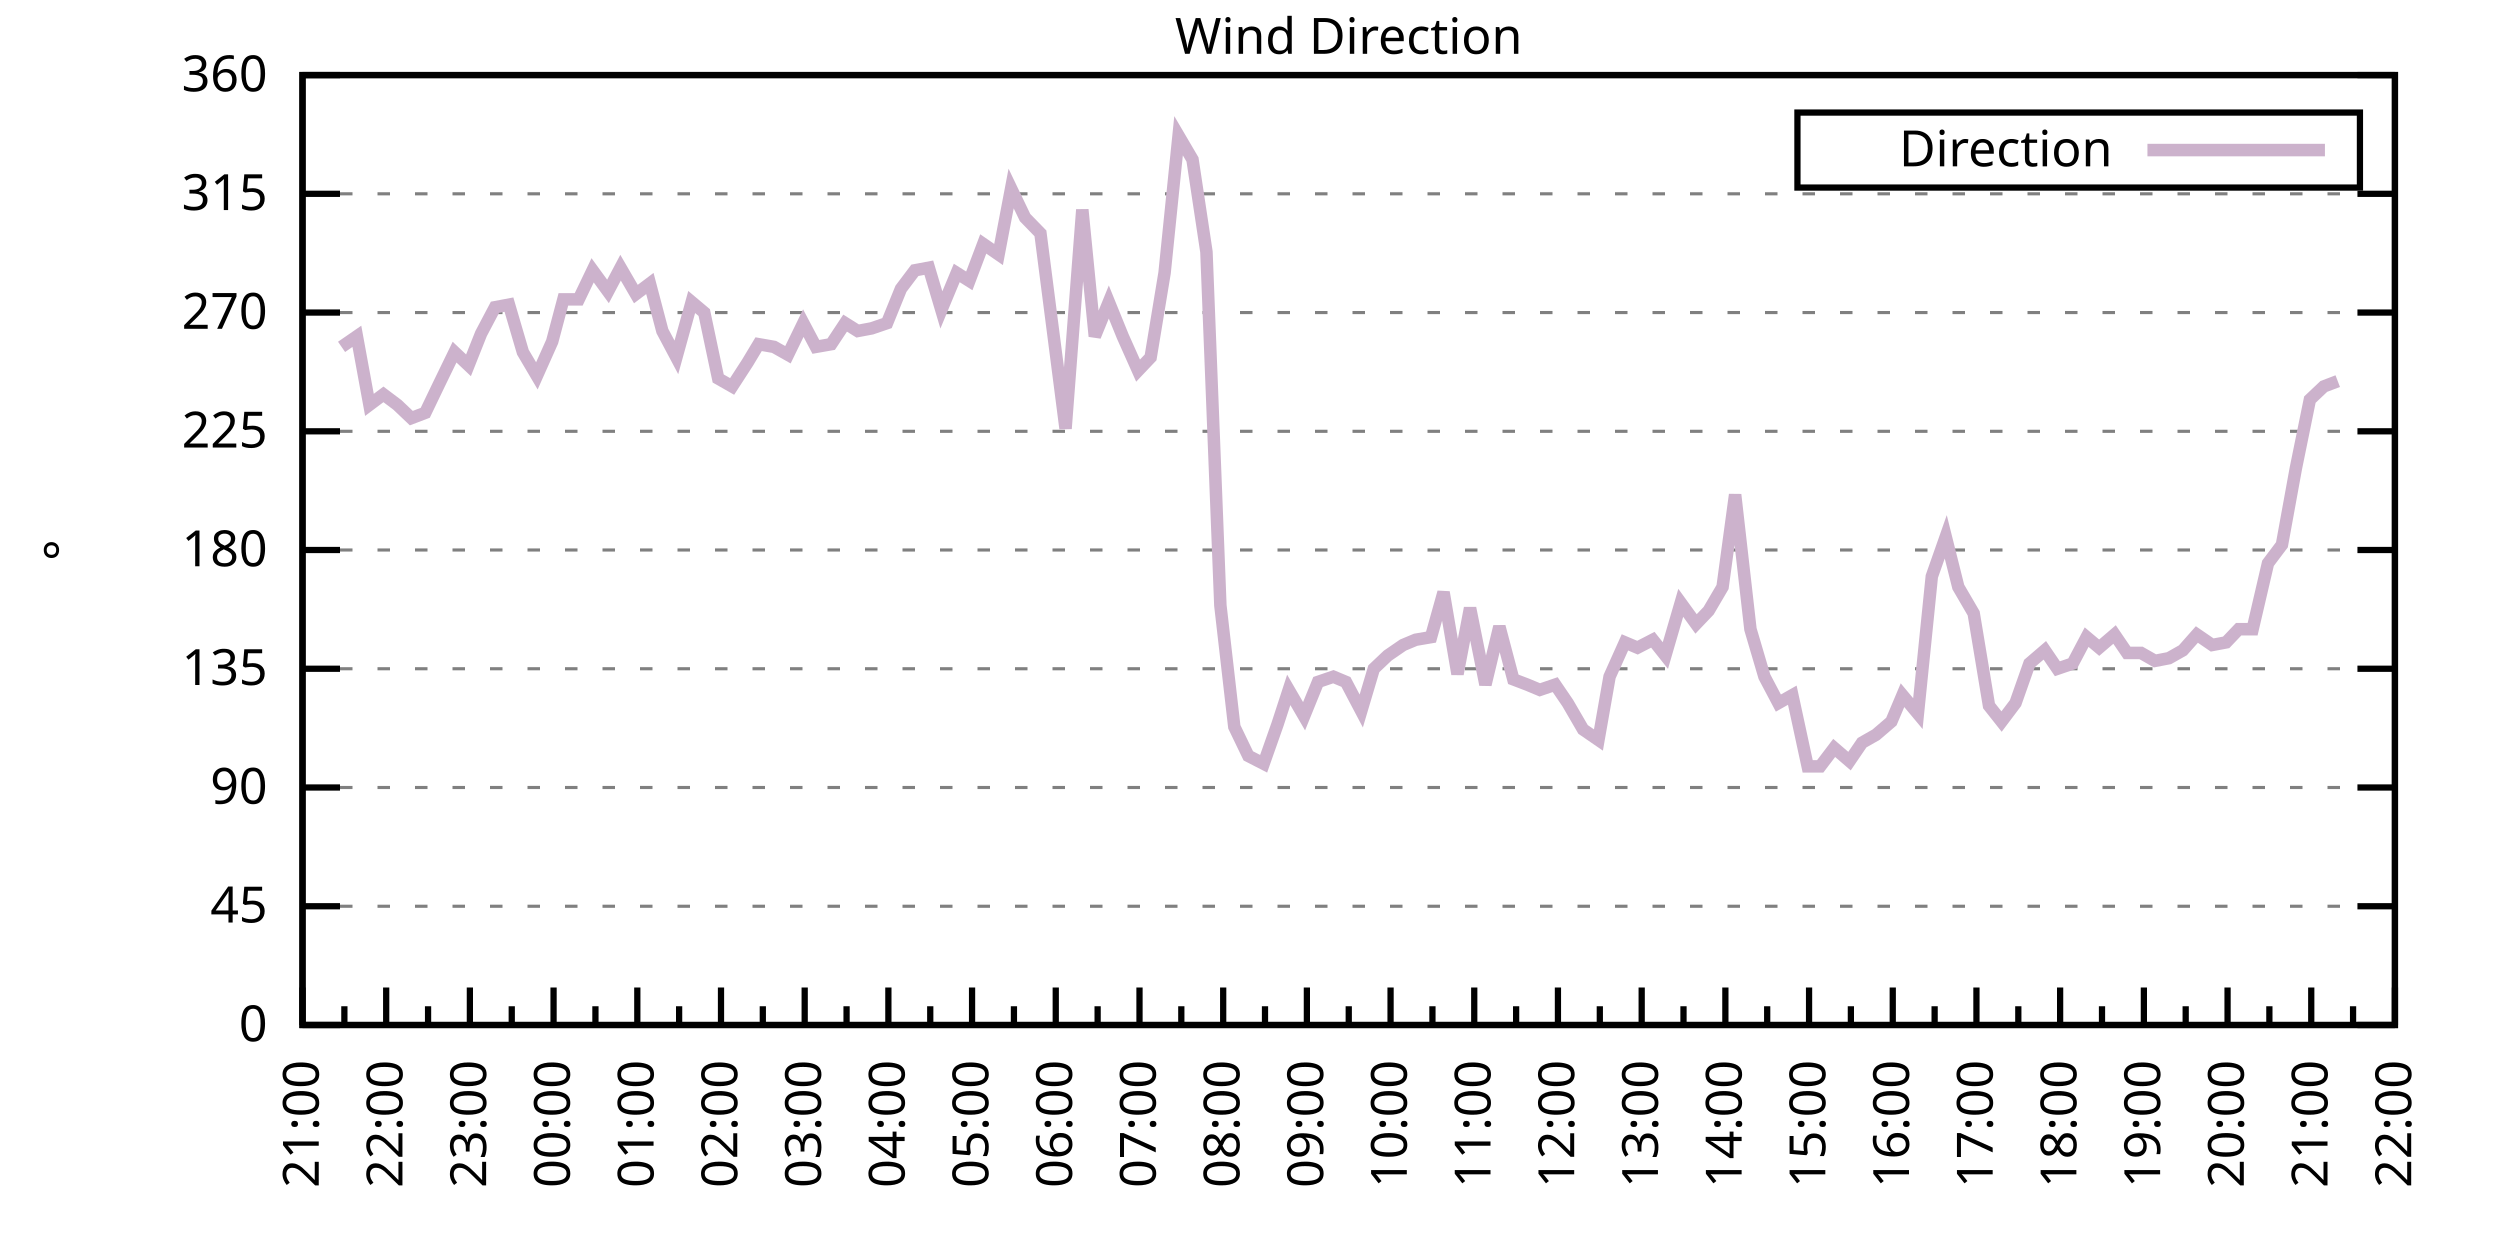
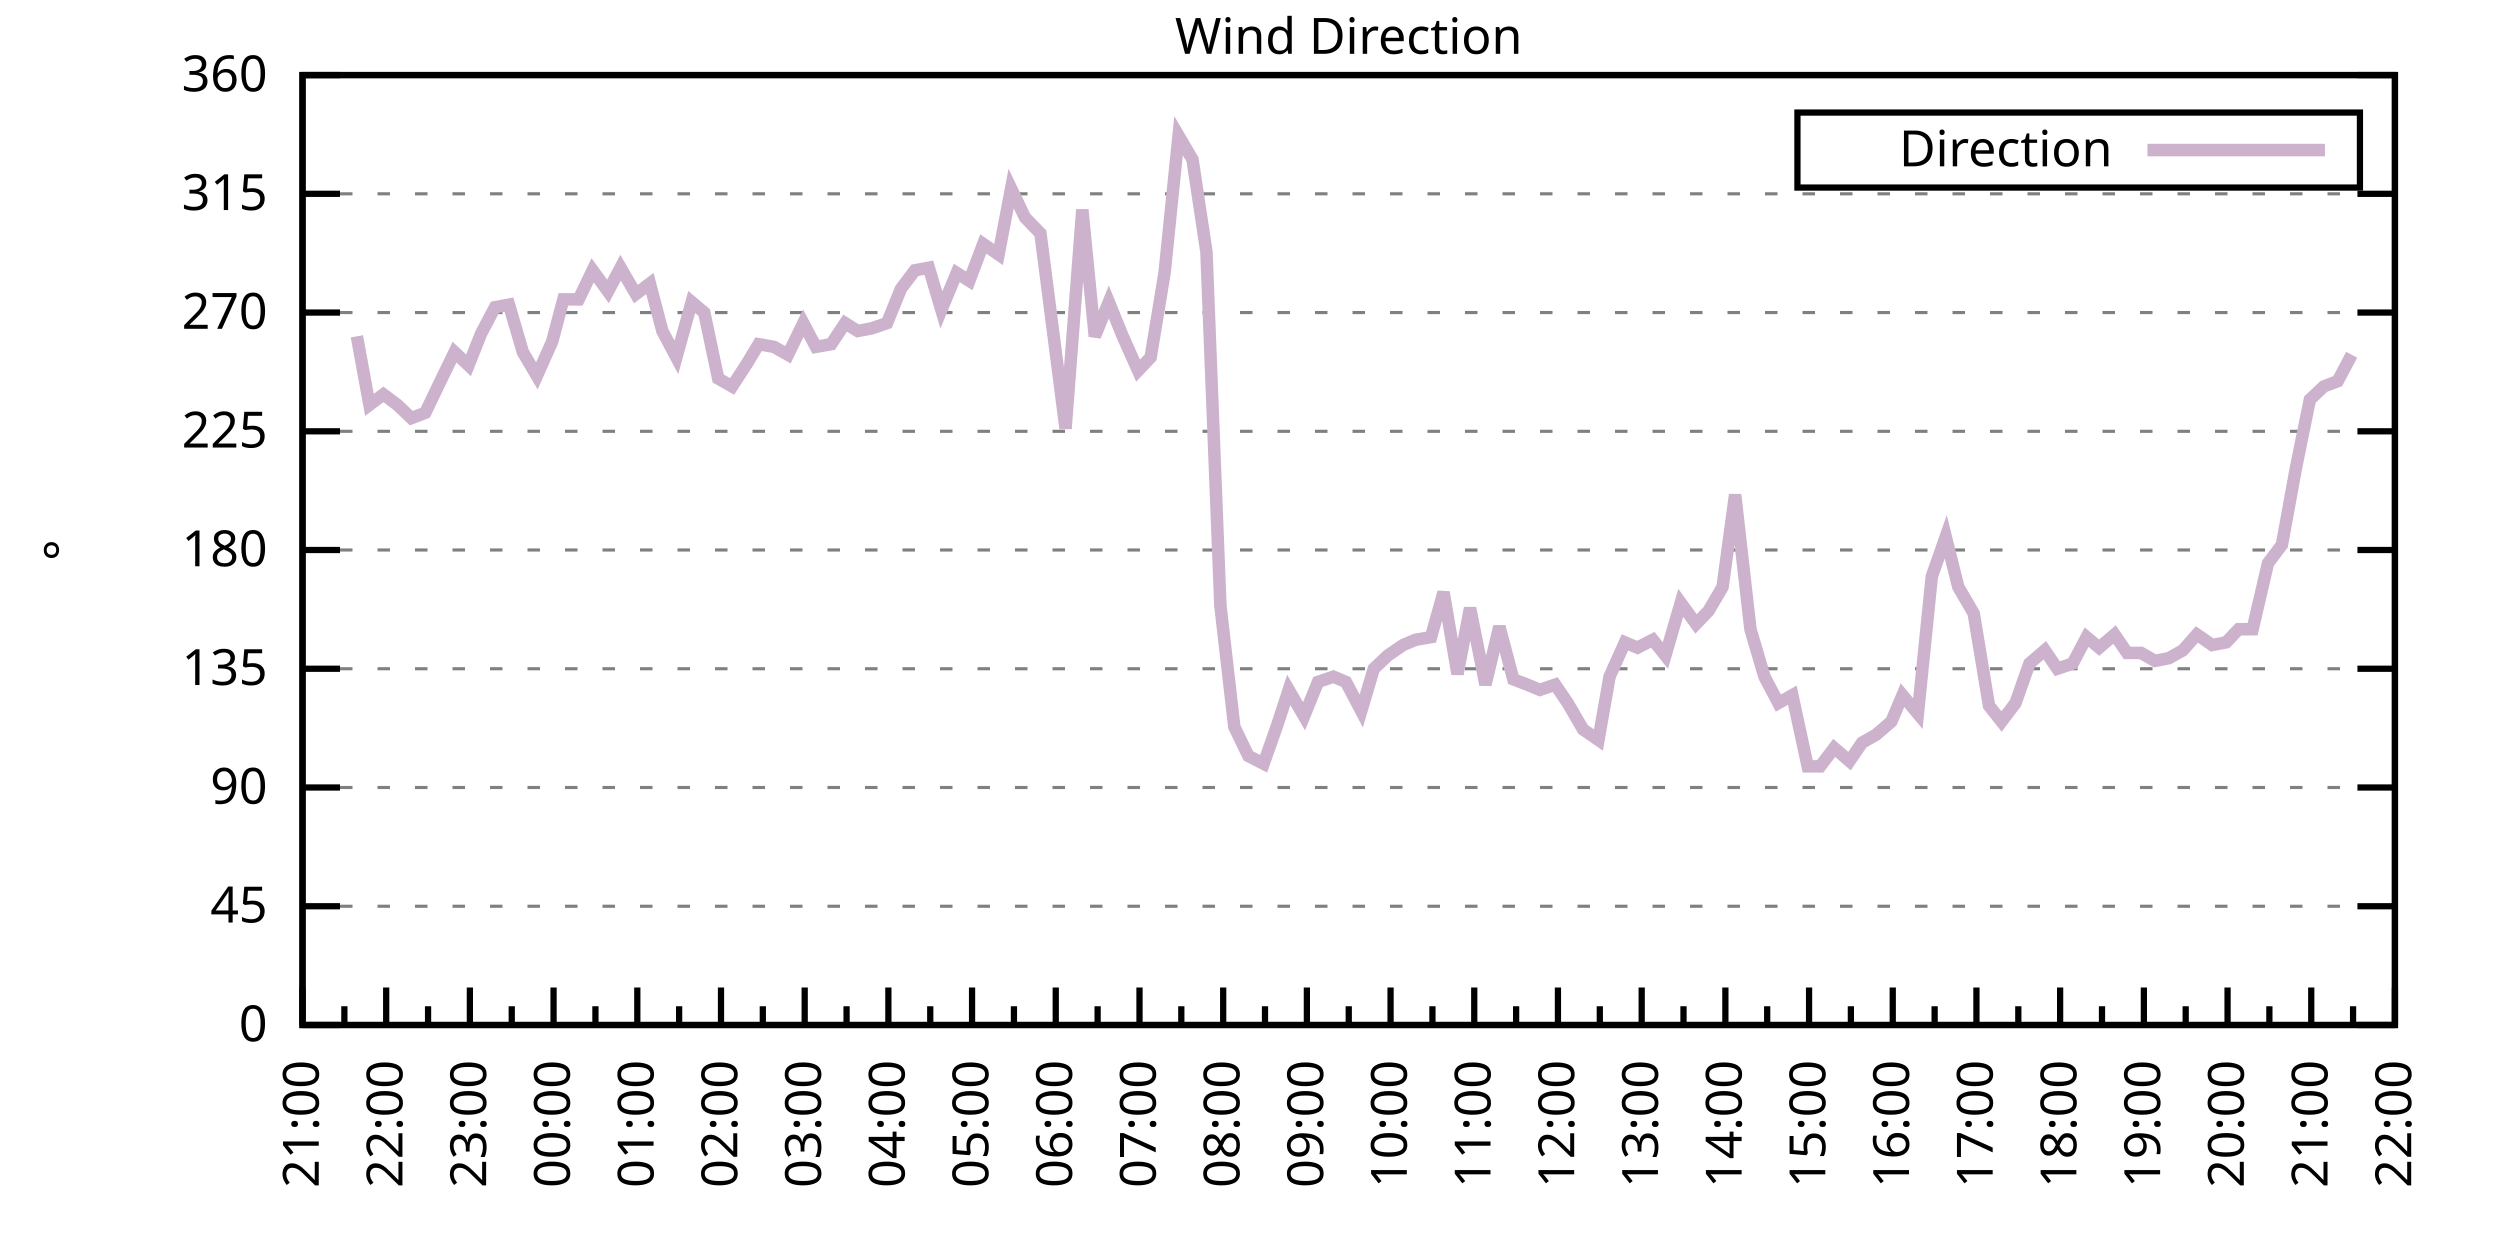
<svg xmlns="http://www.w3.org/2000/svg" xmlns:xlink="http://www.w3.org/1999/xlink" width="400" height="200" viewBox="0 0 400 200">
  <g id="gnuplot_canvas">
    <rect x="0" y="0" width="400" height="200" fill="none" />
    <defs>
      <circle id="gpDot" r="0.5" stroke-width="0.5" stroke="currentColor" />
      <path id="gpPt0" stroke-width="0.333" stroke="currentColor" d="M-1,0 h2 M0,-1 v2" />
      <path id="gpPt1" stroke-width="0.333" stroke="currentColor" d="M-1,-1 L1,1 M1,-1 L-1,1" />
      <path id="gpPt2" stroke-width="0.333" stroke="currentColor" d="M-1,0 L1,0 M0,-1 L0,1 M-1,-1 L1,1 M-1,1 L1,-1" />
      <rect id="gpPt3" stroke-width="0.333" stroke="currentColor" x="-1" y="-1" width="2" height="2" />
      <rect id="gpPt4" stroke-width="0.333" stroke="currentColor" fill="currentColor" x="-1" y="-1" width="2" height="2" />
      <circle id="gpPt5" stroke-width="0.333" stroke="currentColor" cx="0" cy="0" r="1" />
      <use xlink:href="#gpPt5" id="gpPt6" fill="currentColor" stroke="none" />
      <path id="gpPt7" stroke-width="0.333" stroke="currentColor" d="M0,-1.33 L-1.33,0.67 L1.33,0.67 z" />
      <use xlink:href="#gpPt7" id="gpPt8" fill="currentColor" stroke="none" />
      <use xlink:href="#gpPt7" id="gpPt9" stroke="currentColor" transform="rotate(180)" />
      <use xlink:href="#gpPt9" id="gpPt10" fill="currentColor" stroke="none" />
      <use xlink:href="#gpPt3" id="gpPt11" stroke="currentColor" transform="rotate(45)" />
      <use xlink:href="#gpPt11" id="gpPt12" fill="currentColor" stroke="none" />
      <path id="gpPt13" stroke-width="0.333" stroke="currentColor" d="M0,1.330 L1.265,0.411 L0.782,-1.067 L-0.782,-1.076 L-1.265,0.411 z" />
      <use xlink:href="#gpPt13" id="gpPt14" fill="currentColor" stroke="none" />
      <filter id="textbox" filterUnits="objectBoundingBox" x="0" y="0" height="1" width="1">
        <feFlood flood-color="white" flood-opacity="1" result="bgnd" />
        <feComposite in="SourceGraphic" in2="bgnd" operator="atop" />
      </filter>
      <filter id="greybox" filterUnits="objectBoundingBox" x="0" y="0" height="1" width="1">
        <feFlood flood-color="lightgrey" flood-opacity="1" result="grey" />
        <feComposite in="SourceGraphic" in2="grey" operator="atop" />
      </filter>
    </defs>
    <g fill="none" color="white" stroke="currentColor" stroke-width="1.00" stroke-linecap="butt" stroke-linejoin="miter">
</g>
    <g fill="none" color="black" stroke="currentColor" stroke-width="1.00" stroke-linecap="butt" stroke-linejoin="miter">
      <g stroke="none" shape-rendering="crispEdges">
        <polygon fill="rgb(255, 255, 255)" points="48.40,164.00 383.18,164.00 383.18,12.02 48.40,12.02 " />
      </g>
    </g>
    <g fill="none" color="black" stroke="currentColor" stroke-width="1.00" stroke-linecap="butt" stroke-linejoin="miter">
</g>
    <g fill="none" color="black" stroke="black" stroke-width="0.50" stroke-linecap="butt" stroke-linejoin="miter">
</g>
    <g fill="none" color="gray" stroke="currentColor" stroke-width="0.50" stroke-linecap="butt" stroke-linejoin="miter">
      <path stroke="gray" stroke-dasharray="2,4" class="gridline" d="M48.40,164.00 L383.19,164.00  " />
    </g>
    <g fill="none" color="gray" stroke="gray" stroke-width="1.00" stroke-linecap="butt" stroke-linejoin="miter">
</g>
    <g fill="none" color="black" stroke="currentColor" stroke-width="1.00" stroke-linecap="butt" stroke-linejoin="miter">
      <path stroke="black" d="M48.40,164.00 L54.40,164.00 M383.19,164.00 L377.19,164.00  " />
      <g transform="translate(42.80,166.60)" stroke="none" fill="black" font-family="Sans" font-size="8.00" text-anchor="end">
        <text>
          <tspan font-family="Sans"> 0</tspan>
        </text>
      </g>
    </g>
    <g fill="none" color="black" stroke="currentColor" stroke-width="1.00" stroke-linecap="butt" stroke-linejoin="miter">
</g>
    <g fill="none" color="black" stroke="black" stroke-width="0.50" stroke-linecap="butt" stroke-linejoin="miter">
</g>
    <g fill="none" color="gray" stroke="currentColor" stroke-width="0.50" stroke-linecap="butt" stroke-linejoin="miter">
      <path stroke="gray" stroke-dasharray="2,4" class="gridline" d="M48.40,145.00 L383.19,145.00  " />
    </g>
    <g fill="none" color="gray" stroke="gray" stroke-width="1.00" stroke-linecap="butt" stroke-linejoin="miter">
</g>
    <g fill="none" color="black" stroke="currentColor" stroke-width="1.00" stroke-linecap="butt" stroke-linejoin="miter">
      <path stroke="black" d="M48.40,145.00 L54.40,145.00 M383.19,145.00 L377.19,145.00  " />
      <g transform="translate(42.80,147.60)" stroke="none" fill="black" font-family="Sans" font-size="8.00" text-anchor="end">
        <text>
          <tspan font-family="Sans"> 45</tspan>
        </text>
      </g>
    </g>
    <g fill="none" color="black" stroke="currentColor" stroke-width="1.00" stroke-linecap="butt" stroke-linejoin="miter">
</g>
    <g fill="none" color="black" stroke="black" stroke-width="0.50" stroke-linecap="butt" stroke-linejoin="miter">
</g>
    <g fill="none" color="gray" stroke="currentColor" stroke-width="0.50" stroke-linecap="butt" stroke-linejoin="miter">
      <path stroke="gray" stroke-dasharray="2,4" class="gridline" d="M48.40,126.00 L383.19,126.00  " />
    </g>
    <g fill="none" color="gray" stroke="gray" stroke-width="1.00" stroke-linecap="butt" stroke-linejoin="miter">
</g>
    <g fill="none" color="black" stroke="currentColor" stroke-width="1.00" stroke-linecap="butt" stroke-linejoin="miter">
      <path stroke="black" d="M48.40,126.00 L54.40,126.00 M383.19,126.00 L377.19,126.00  " />
      <g transform="translate(42.80,128.60)" stroke="none" fill="black" font-family="Sans" font-size="8.00" text-anchor="end">
        <text>
          <tspan font-family="Sans"> 90</tspan>
        </text>
      </g>
    </g>
    <g fill="none" color="black" stroke="currentColor" stroke-width="1.00" stroke-linecap="butt" stroke-linejoin="miter">
</g>
    <g fill="none" color="black" stroke="black" stroke-width="0.50" stroke-linecap="butt" stroke-linejoin="miter">
</g>
    <g fill="none" color="gray" stroke="currentColor" stroke-width="0.50" stroke-linecap="butt" stroke-linejoin="miter">
      <path stroke="gray" stroke-dasharray="2,4" class="gridline" d="M48.40,107.00 L383.19,107.00  " />
    </g>
    <g fill="none" color="gray" stroke="gray" stroke-width="1.00" stroke-linecap="butt" stroke-linejoin="miter">
</g>
    <g fill="none" color="black" stroke="currentColor" stroke-width="1.00" stroke-linecap="butt" stroke-linejoin="miter">
      <path stroke="black" d="M48.40,107.00 L54.40,107.00 M383.19,107.00 L377.19,107.00  " />
      <g transform="translate(42.80,109.60)" stroke="none" fill="black" font-family="Sans" font-size="8.00" text-anchor="end">
        <text>
          <tspan font-family="Sans"> 135</tspan>
        </text>
      </g>
    </g>
    <g fill="none" color="black" stroke="currentColor" stroke-width="1.00" stroke-linecap="butt" stroke-linejoin="miter">
</g>
    <g fill="none" color="black" stroke="black" stroke-width="0.50" stroke-linecap="butt" stroke-linejoin="miter">
</g>
    <g fill="none" color="gray" stroke="currentColor" stroke-width="0.50" stroke-linecap="butt" stroke-linejoin="miter">
      <path stroke="gray" stroke-dasharray="2,4" class="gridline" d="M48.40,88.00 L383.19,88.00  " />
    </g>
    <g fill="none" color="gray" stroke="gray" stroke-width="1.00" stroke-linecap="butt" stroke-linejoin="miter">
</g>
    <g fill="none" color="black" stroke="currentColor" stroke-width="1.00" stroke-linecap="butt" stroke-linejoin="miter">
      <path stroke="black" d="M48.40,88.00 L54.40,88.00 M383.19,88.00 L377.19,88.00  " />
      <g transform="translate(42.80,90.60)" stroke="none" fill="black" font-family="Sans" font-size="8.00" text-anchor="end">
        <text>
          <tspan font-family="Sans"> 180</tspan>
        </text>
      </g>
    </g>
    <g fill="none" color="black" stroke="currentColor" stroke-width="1.00" stroke-linecap="butt" stroke-linejoin="miter">
</g>
    <g fill="none" color="black" stroke="black" stroke-width="0.50" stroke-linecap="butt" stroke-linejoin="miter">
</g>
    <g fill="none" color="gray" stroke="currentColor" stroke-width="0.50" stroke-linecap="butt" stroke-linejoin="miter">
      <path stroke="gray" stroke-dasharray="2,4" class="gridline" d="M48.40,69.01 L383.19,69.01  " />
    </g>
    <g fill="none" color="gray" stroke="gray" stroke-width="1.00" stroke-linecap="butt" stroke-linejoin="miter">
</g>
    <g fill="none" color="black" stroke="currentColor" stroke-width="1.00" stroke-linecap="butt" stroke-linejoin="miter">
      <path stroke="black" d="M48.40,69.01 L54.40,69.01 M383.19,69.01 L377.19,69.01  " />
      <g transform="translate(42.80,71.61)" stroke="none" fill="black" font-family="Sans" font-size="8.00" text-anchor="end">
        <text>
          <tspan font-family="Sans"> 225</tspan>
        </text>
      </g>
    </g>
    <g fill="none" color="black" stroke="currentColor" stroke-width="1.00" stroke-linecap="butt" stroke-linejoin="miter">
</g>
    <g fill="none" color="black" stroke="black" stroke-width="0.50" stroke-linecap="butt" stroke-linejoin="miter">
</g>
    <g fill="none" color="gray" stroke="currentColor" stroke-width="0.50" stroke-linecap="butt" stroke-linejoin="miter">
      <path stroke="gray" stroke-dasharray="2,4" class="gridline" d="M48.40,50.01 L383.19,50.01  " />
    </g>
    <g fill="none" color="gray" stroke="gray" stroke-width="1.00" stroke-linecap="butt" stroke-linejoin="miter">
</g>
    <g fill="none" color="black" stroke="currentColor" stroke-width="1.00" stroke-linecap="butt" stroke-linejoin="miter">
      <path stroke="black" d="M48.40,50.01 L54.40,50.01 M383.19,50.01 L377.19,50.01  " />
      <g transform="translate(42.80,52.61)" stroke="none" fill="black" font-family="Sans" font-size="8.00" text-anchor="end">
        <text>
          <tspan font-family="Sans"> 270</tspan>
        </text>
      </g>
    </g>
    <g fill="none" color="black" stroke="currentColor" stroke-width="1.00" stroke-linecap="butt" stroke-linejoin="miter">
</g>
    <g fill="none" color="black" stroke="black" stroke-width="0.50" stroke-linecap="butt" stroke-linejoin="miter">
</g>
    <g fill="none" color="gray" stroke="currentColor" stroke-width="0.50" stroke-linecap="butt" stroke-linejoin="miter">
      <path stroke="gray" stroke-dasharray="2,4" class="gridline" d="M48.40,31.01 L383.19,31.01  " />
    </g>
    <g fill="none" color="gray" stroke="gray" stroke-width="1.00" stroke-linecap="butt" stroke-linejoin="miter">
</g>
    <g fill="none" color="black" stroke="currentColor" stroke-width="1.00" stroke-linecap="butt" stroke-linejoin="miter">
      <path stroke="black" d="M48.40,31.01 L54.40,31.01 M383.19,31.01 L377.19,31.01  " />
      <g transform="translate(42.80,33.61)" stroke="none" fill="black" font-family="Sans" font-size="8.00" text-anchor="end">
        <text>
          <tspan font-family="Sans"> 315</tspan>
        </text>
      </g>
    </g>
    <g fill="none" color="black" stroke="currentColor" stroke-width="1.00" stroke-linecap="butt" stroke-linejoin="miter">
</g>
    <g fill="none" color="black" stroke="black" stroke-width="0.50" stroke-linecap="butt" stroke-linejoin="miter">
</g>
    <g fill="none" color="gray" stroke="currentColor" stroke-width="0.50" stroke-linecap="butt" stroke-linejoin="miter">
      <path stroke="gray" stroke-dasharray="2,4" class="gridline" d="M48.40,12.01 L383.19,12.01  " />
    </g>
    <g fill="none" color="gray" stroke="gray" stroke-width="1.00" stroke-linecap="butt" stroke-linejoin="miter">
</g>
    <g fill="none" color="black" stroke="currentColor" stroke-width="1.00" stroke-linecap="butt" stroke-linejoin="miter">
      <path stroke="black" d="M48.40,12.01 L54.40,12.01 M383.19,12.01 L377.19,12.01  " />
      <g transform="translate(42.80,14.61)" stroke="none" fill="black" font-family="Sans" font-size="8.00" text-anchor="end">
        <text>
          <tspan font-family="Sans"> 360</tspan>
        </text>
      </g>
    </g>
    <g fill="none" color="black" stroke="currentColor" stroke-width="1.00" stroke-linecap="butt" stroke-linejoin="miter">
      <path stroke="black" d="M48.40,164.00 L48.40,158.00  " />
      <g transform="translate(51.00,169.60) rotate(270)" stroke="none" fill="black" font-family="Sans" font-size="8.00" text-anchor="end">
        <text>
          <tspan font-family="Sans">21:00</tspan>
        </text>
      </g>
    </g>
    <g fill="none" color="black" stroke="currentColor" stroke-width="1.00" stroke-linecap="butt" stroke-linejoin="miter">
      <path stroke="black" d="M55.10,164.00 L55.10,161.00 M61.79,164.00 L61.79,158.00  " />
      <g transform="translate(64.39,169.60) rotate(270)" stroke="none" fill="black" font-family="Sans" font-size="8.00" text-anchor="end">
        <text>
          <tspan font-family="Sans">22:00</tspan>
        </text>
      </g>
    </g>
    <g fill="none" color="black" stroke="currentColor" stroke-width="1.00" stroke-linecap="butt" stroke-linejoin="miter">
      <path stroke="black" d="M68.49,164.00 L68.49,161.00 M75.18,164.00 L75.18,158.00  " />
      <g transform="translate(77.78,169.60) rotate(270)" stroke="none" fill="black" font-family="Sans" font-size="8.00" text-anchor="end">
        <text>
          <tspan font-family="Sans">23:00</tspan>
        </text>
      </g>
    </g>
    <g fill="none" color="black" stroke="currentColor" stroke-width="1.00" stroke-linecap="butt" stroke-linejoin="miter">
      <path stroke="black" d="M81.88,164.00 L81.88,161.00 M88.57,164.00 L88.57,158.00  " />
      <g transform="translate(91.17,169.60) rotate(270)" stroke="none" fill="black" font-family="Sans" font-size="8.00" text-anchor="end">
        <text>
          <tspan font-family="Sans">00:00</tspan>
        </text>
      </g>
    </g>
    <g fill="none" color="black" stroke="currentColor" stroke-width="1.00" stroke-linecap="butt" stroke-linejoin="miter">
      <path stroke="black" d="M95.27,164.00 L95.27,161.00 M101.97,164.00 L101.97,158.00  " />
      <g transform="translate(104.57,169.60) rotate(270)" stroke="none" fill="black" font-family="Sans" font-size="8.00" text-anchor="end">
        <text>
          <tspan font-family="Sans">01:00</tspan>
        </text>
      </g>
    </g>
    <g fill="none" color="black" stroke="currentColor" stroke-width="1.00" stroke-linecap="butt" stroke-linejoin="miter">
      <path stroke="black" d="M108.66,164.00 L108.66,161.00 M115.36,164.00 L115.36,158.00  " />
      <g transform="translate(117.96,169.60) rotate(270)" stroke="none" fill="black" font-family="Sans" font-size="8.00" text-anchor="end">
        <text>
          <tspan font-family="Sans">02:00</tspan>
        </text>
      </g>
    </g>
    <g fill="none" color="black" stroke="currentColor" stroke-width="1.00" stroke-linecap="butt" stroke-linejoin="miter">
      <path stroke="black" d="M122.05,164.00 L122.05,161.00 M128.75,164.00 L128.75,158.00  " />
      <g transform="translate(131.35,169.60) rotate(270)" stroke="none" fill="black" font-family="Sans" font-size="8.00" text-anchor="end">
        <text>
          <tspan font-family="Sans">03:00</tspan>
        </text>
      </g>
    </g>
    <g fill="none" color="black" stroke="currentColor" stroke-width="1.00" stroke-linecap="butt" stroke-linejoin="miter">
      <path stroke="black" d="M135.45,164.00 L135.45,161.00 M142.14,164.00 L142.14,158.00  " />
      <g transform="translate(144.74,169.60) rotate(270)" stroke="none" fill="black" font-family="Sans" font-size="8.00" text-anchor="end">
        <text>
          <tspan font-family="Sans">04:00</tspan>
        </text>
      </g>
    </g>
    <g fill="none" color="black" stroke="currentColor" stroke-width="1.00" stroke-linecap="butt" stroke-linejoin="miter">
      <path stroke="black" d="M148.84,164.00 L148.84,161.00 M155.53,164.00 L155.53,158.00  " />
      <g transform="translate(158.13,169.60) rotate(270)" stroke="none" fill="black" font-family="Sans" font-size="8.00" text-anchor="end">
        <text>
          <tspan font-family="Sans">05:00</tspan>
        </text>
      </g>
    </g>
    <g fill="none" color="black" stroke="currentColor" stroke-width="1.00" stroke-linecap="butt" stroke-linejoin="miter">
      <path stroke="black" d="M162.23,164.00 L162.23,161.00 M168.92,164.00 L168.92,158.00  " />
      <g transform="translate(171.52,169.60) rotate(270)" stroke="none" fill="black" font-family="Sans" font-size="8.00" text-anchor="end">
        <text>
          <tspan font-family="Sans">06:00</tspan>
        </text>
      </g>
    </g>
    <g fill="none" color="black" stroke="currentColor" stroke-width="1.00" stroke-linecap="butt" stroke-linejoin="miter">
      <path stroke="black" d="M175.62,164.00 L175.62,161.00 M182.32,164.00 L182.32,158.00  " />
      <g transform="translate(184.92,169.60) rotate(270)" stroke="none" fill="black" font-family="Sans" font-size="8.00" text-anchor="end">
        <text>
          <tspan font-family="Sans">07:00</tspan>
        </text>
      </g>
    </g>
    <g fill="none" color="black" stroke="currentColor" stroke-width="1.00" stroke-linecap="butt" stroke-linejoin="miter">
      <path stroke="black" d="M189.01,164.00 L189.01,161.00 M195.71,164.00 L195.71,158.00  " />
      <g transform="translate(198.31,169.60) rotate(270)" stroke="none" fill="black" font-family="Sans" font-size="8.00" text-anchor="end">
        <text>
          <tspan font-family="Sans">08:00</tspan>
        </text>
      </g>
    </g>
    <g fill="none" color="black" stroke="currentColor" stroke-width="1.00" stroke-linecap="butt" stroke-linejoin="miter">
      <path stroke="black" d="M202.40,164.00 L202.40,161.00 M209.10,164.00 L209.10,158.00  " />
      <g transform="translate(211.70,169.60) rotate(270)" stroke="none" fill="black" font-family="Sans" font-size="8.00" text-anchor="end">
        <text>
          <tspan font-family="Sans">09:00</tspan>
        </text>
      </g>
    </g>
    <g fill="none" color="black" stroke="currentColor" stroke-width="1.00" stroke-linecap="butt" stroke-linejoin="miter">
      <path stroke="black" d="M215.80,164.00 L215.80,161.00 M222.49,164.00 L222.49,158.00  " />
      <g transform="translate(225.09,169.60) rotate(270)" stroke="none" fill="black" font-family="Sans" font-size="8.00" text-anchor="end">
        <text>
          <tspan font-family="Sans">10:00</tspan>
        </text>
      </g>
    </g>
    <g fill="none" color="black" stroke="currentColor" stroke-width="1.00" stroke-linecap="butt" stroke-linejoin="miter">
      <path stroke="black" d="M229.19,164.00 L229.19,161.00 M235.88,164.00 L235.88,158.00  " />
      <g transform="translate(238.48,169.60) rotate(270)" stroke="none" fill="black" font-family="Sans" font-size="8.00" text-anchor="end">
        <text>
          <tspan font-family="Sans">11:00</tspan>
        </text>
      </g>
    </g>
    <g fill="none" color="black" stroke="currentColor" stroke-width="1.00" stroke-linecap="butt" stroke-linejoin="miter">
      <path stroke="black" d="M242.58,164.00 L242.58,161.00 M249.27,164.00 L249.27,158.00  " />
      <g transform="translate(251.87,169.60) rotate(270)" stroke="none" fill="black" font-family="Sans" font-size="8.00" text-anchor="end">
        <text>
          <tspan font-family="Sans">12:00</tspan>
        </text>
      </g>
    </g>
    <g fill="none" color="black" stroke="currentColor" stroke-width="1.00" stroke-linecap="butt" stroke-linejoin="miter">
      <path stroke="black" d="M255.97,164.00 L255.97,161.00 M262.67,164.00 L262.67,158.00  " />
      <g transform="translate(265.27,169.60) rotate(270)" stroke="none" fill="black" font-family="Sans" font-size="8.00" text-anchor="end">
        <text>
          <tspan font-family="Sans">13:00</tspan>
        </text>
      </g>
    </g>
    <g fill="none" color="black" stroke="currentColor" stroke-width="1.00" stroke-linecap="butt" stroke-linejoin="miter">
      <path stroke="black" d="M269.36,164.00 L269.36,161.00 M276.06,164.00 L276.06,158.00  " />
      <g transform="translate(278.66,169.60) rotate(270)" stroke="none" fill="black" font-family="Sans" font-size="8.00" text-anchor="end">
        <text>
          <tspan font-family="Sans">14:00</tspan>
        </text>
      </g>
    </g>
    <g fill="none" color="black" stroke="currentColor" stroke-width="1.00" stroke-linecap="butt" stroke-linejoin="miter">
      <path stroke="black" d="M282.75,164.00 L282.75,161.00 M289.45,164.00 L289.45,158.00  " />
      <g transform="translate(292.05,169.60) rotate(270)" stroke="none" fill="black" font-family="Sans" font-size="8.00" text-anchor="end">
        <text>
          <tspan font-family="Sans">15:00</tspan>
        </text>
      </g>
    </g>
    <g fill="none" color="black" stroke="currentColor" stroke-width="1.00" stroke-linecap="butt" stroke-linejoin="miter">
      <path stroke="black" d="M296.14,164.00 L296.14,161.00 M302.84,164.00 L302.84,158.00  " />
      <g transform="translate(305.44,169.60) rotate(270)" stroke="none" fill="black" font-family="Sans" font-size="8.00" text-anchor="end">
        <text>
          <tspan font-family="Sans">16:00</tspan>
        </text>
      </g>
    </g>
    <g fill="none" color="black" stroke="currentColor" stroke-width="1.00" stroke-linecap="butt" stroke-linejoin="miter">
      <path stroke="black" d="M309.54,164.00 L309.54,161.00 M316.23,164.00 L316.23,158.00  " />
      <g transform="translate(318.83,169.60) rotate(270)" stroke="none" fill="black" font-family="Sans" font-size="8.00" text-anchor="end">
        <text>
          <tspan font-family="Sans">17:00</tspan>
        </text>
      </g>
    </g>
    <g fill="none" color="black" stroke="currentColor" stroke-width="1.00" stroke-linecap="butt" stroke-linejoin="miter">
      <path stroke="black" d="M322.93,164.00 L322.93,161.00 M329.62,164.00 L329.62,158.00  " />
      <g transform="translate(332.22,169.60) rotate(270)" stroke="none" fill="black" font-family="Sans" font-size="8.00" text-anchor="end">
        <text>
          <tspan font-family="Sans">18:00</tspan>
        </text>
      </g>
    </g>
    <g fill="none" color="black" stroke="currentColor" stroke-width="1.00" stroke-linecap="butt" stroke-linejoin="miter">
      <path stroke="black" d="M336.32,164.00 L336.32,161.00 M343.02,164.00 L343.02,158.00  " />
      <g transform="translate(345.62,169.60) rotate(270)" stroke="none" fill="black" font-family="Sans" font-size="8.00" text-anchor="end">
        <text>
          <tspan font-family="Sans">19:00</tspan>
        </text>
      </g>
    </g>
    <g fill="none" color="black" stroke="currentColor" stroke-width="1.00" stroke-linecap="butt" stroke-linejoin="miter">
      <path stroke="black" d="M349.71,164.00 L349.71,161.00 M356.41,164.00 L356.41,158.00  " />
      <g transform="translate(359.01,169.60) rotate(270)" stroke="none" fill="black" font-family="Sans" font-size="8.00" text-anchor="end">
        <text>
          <tspan font-family="Sans">20:00</tspan>
        </text>
      </g>
    </g>
    <g fill="none" color="black" stroke="currentColor" stroke-width="1.00" stroke-linecap="butt" stroke-linejoin="miter">
      <path stroke="black" d="M363.10,164.00 L363.10,161.00 M369.80,164.00 L369.80,158.00  " />
      <g transform="translate(372.40,169.60) rotate(270)" stroke="none" fill="black" font-family="Sans" font-size="8.00" text-anchor="end">
        <text>
          <tspan font-family="Sans">21:00</tspan>
        </text>
      </g>
    </g>
    <g fill="none" color="black" stroke="currentColor" stroke-width="1.00" stroke-linecap="butt" stroke-linejoin="miter">
      <path stroke="black" d="M376.49,164.00 L376.49,161.00 M383.19,164.00 L383.19,158.00  " />
      <g transform="translate(385.79,169.60) rotate(270)" stroke="none" fill="black" font-family="Sans" font-size="8.00" text-anchor="end">
        <text>
          <tspan font-family="Sans">22:00</tspan>
        </text>
      </g>
    </g>
    <g fill="none" color="black" stroke="currentColor" stroke-width="1.00" stroke-linecap="butt" stroke-linejoin="miter">
</g>
    <g fill="none" color="black" stroke="currentColor" stroke-width="1.00" stroke-linecap="butt" stroke-linejoin="miter">
      <path stroke="black" d="M48.40,12.01 L48.40,164.00 L383.19,164.00 L383.19,12.01 L48.40,12.01 Z  " />
    </g>
    <g fill="none" color="black" stroke="currentColor" stroke-width="1.00" stroke-linecap="butt" stroke-linejoin="miter">
      <g transform="translate(12.80,88.01) rotate(270)" stroke="none" fill="black" font-family="Sans" font-size="8.00" text-anchor="middle">
        <text>
          <tspan font-family="Sans">°</tspan>
        </text>
      </g>
    </g>
    <g fill="none" color="black" stroke="currentColor" stroke-width="1.00" stroke-linecap="butt" stroke-linejoin="miter">
</g>
    <g fill="none" color="black" stroke="currentColor" stroke-width="1.00" stroke-linecap="butt" stroke-linejoin="miter">
      <path stroke="black" d="M287.59,30.01 L287.59,18.01 L377.59,18.01 L377.59,30.01 L287.59,30.01 Z  " />
    </g>
    <g id="Wind_direction_plot_1">
      <g fill="none" color="white" stroke="black" stroke-width="2.00" stroke-linecap="butt" stroke-linejoin="miter">
</g>
      <g fill="none" color="black" stroke="currentColor" stroke-width="2.00" stroke-linecap="butt" stroke-linejoin="miter">
        <g transform="translate(337.99,26.61)" stroke="none" fill="black" font-family="Sans" font-size="8.00" text-anchor="end">
          <text>
            <tspan font-family="Sans">Direction</tspan>
          </text>
        </g>
      </g>
      <g fill="none" color="black" stroke="currentColor" stroke-width="2.00" stroke-linecap="butt" stroke-linejoin="miter">
-         <path stroke="rgb(204, 178, 204)" d="M343.59,24.01 L371.99,24.01 M54.65,55.50 L57.10,53.81 L59.11,64.78 L61.35,63.10 L63.58,64.78 L65.81,66.90   L68.04,66.05 L70.27,61.41 L72.73,56.34 L74.96,58.45 L76.97,53.39 L79.20,49.16 L81.43,48.74 L83.66,56.34   L85.90,60.14 L88.35,54.65 L90.14,47.90 L92.59,47.90 L94.82,43.25 L97.28,46.63 L99.29,42.83 L101.74,47.05   L103.98,45.36 L105.98,52.96 L108.22,57.18 L110.67,48.32 L112.68,50.01 L114.91,60.56 L117.14,61.83 L119.60,58.03   L121.38,55.07 L123.84,55.50 L126.07,56.76 L128.53,51.70 L130.54,55.50 L132.99,55.07 L135.22,51.70 L137.23,52.96   L139.46,52.54 L141.92,51.70 L144.15,46.21 L146.38,43.25 L148.61,42.83 L150.62,49.59 L153.08,43.67 L155.09,44.94   L157.32,39.03 L159.77,40.72 L161.78,30.16 L164.01,34.81 L166.47,37.34 L170.49,68.58 L173.17,33.54 L175.17,53.81   L177.41,48.32 L179.64,53.81 L182.09,59.30 L184.10,57.18 L186.33,43.67 L188.57,21.72 L190.80,25.52 L193.03,40.30   L195.26,96.87 L197.49,116.29 L199.73,120.94 L202.18,122.20 L204.41,115.87 L206.20,110.38 L208.65,114.60 L210.88,109.11   L213.34,108.27 L215.35,109.11 L217.80,113.76 L219.81,107.00 L222.04,104.89 L224.50,103.20 L226.51,102.36 L228.96,101.94   L230.97,94.76 L233.20,107.85 L235.21,97.29 L237.67,109.54 L239.90,100.25 L242.13,108.69 L244.36,109.54 L246.37,110.38   L248.83,109.54 L250.84,112.49 L253.29,116.71 L255.75,118.40 L257.53,108.27 L259.99,102.78 L262.00,103.63 L264.45,102.36   L266.46,104.89 L268.92,96.45 L271.37,99.83 L273.38,97.72 L275.61,93.92 L277.62,79.14 L280.07,100.67 L282.31,108.27   L284.54,112.49 L286.77,111.23 L289.23,122.62 L291.23,122.62 L293.47,119.67 L295.92,121.78 L297.93,118.83 L300.16,117.56   L302.62,115.45 L304.40,111.23 L306.86,114.18 L309.09,92.23 L311.32,85.89 L313.33,93.92 L315.79,98.14 L318.24,112.91   L320.25,115.45 L322.48,112.49 L324.71,106.16 L327.17,104.05 L329.18,107.00 L331.63,106.16 L333.86,101.94 L335.87,103.63   L338.33,101.52 L340.34,104.47 L342.57,104.47 L344.80,105.74 L347.03,105.31 L349.26,104.05 L351.50,101.52 L353.95,103.20   L356.18,102.78 L358.19,100.67 L360.42,100.67 L362.88,90.12 L365.11,87.16 L367.34,74.92 L369.58,63.94 L371.81,61.83   L374.04,60.98  " />
+         <path stroke="rgb(204, 178, 204)" d="M343.59,24.01 L371.99,24.01 M57.10,53.81 L59.11,64.78 L61.35,63.10 L63.58,64.78 L65.81,66.90 L68.04,66.05   L70.27,61.41 L72.73,56.34 L74.96,58.45 L76.97,53.39 L79.20,49.16 L81.43,48.74 L83.66,56.34 L85.90,60.14   L88.35,54.65 L90.14,47.90 L92.59,47.90 L94.82,43.25 L97.28,46.63 L99.29,42.83 L101.74,47.05 L103.98,45.36   L105.98,52.96 L108.22,57.18 L110.67,48.32 L112.68,50.01 L114.91,60.56 L117.14,61.83 L119.60,58.03 L121.38,55.07   L123.84,55.50 L126.07,56.76 L128.53,51.70 L130.54,55.50 L132.99,55.07 L135.22,51.70 L137.23,52.96 L139.46,52.54   L141.92,51.70 L144.15,46.21 L146.38,43.25 L148.61,42.83 L150.62,49.59 L153.08,43.67 L155.09,44.94 L157.32,39.03   L159.77,40.72 L161.78,30.16 L164.01,34.81 L166.47,37.34 L170.49,68.58 L173.17,33.54 L175.17,53.81 L177.41,48.32   L179.64,53.81 L182.09,59.30 L184.10,57.18 L186.33,43.67 L188.57,21.72 L190.80,25.52 L193.03,40.30 L195.26,96.87   L197.49,116.29 L199.73,120.94 L202.18,122.20 L204.41,115.87 L206.20,110.38 L208.65,114.60 L210.88,109.11 L213.34,108.27   L215.35,109.11 L217.80,113.76 L219.81,107.00 L222.04,104.89 L224.50,103.20 L226.51,102.36 L228.96,101.94 L230.97,94.76   L233.20,107.85 L235.21,97.29 L237.67,109.54 L239.90,100.25 L242.13,108.69 L244.36,109.54 L246.37,110.38 L248.83,109.54   L250.84,112.49 L253.29,116.71 L255.75,118.40 L257.53,108.27 L259.99,102.78 L262.00,103.63 L264.45,102.36 L266.46,104.89   L268.92,96.45 L271.37,99.83 L273.38,97.72 L275.61,93.92 L277.62,79.14 L280.07,100.67 L282.31,108.27 L284.54,112.49   L286.77,111.23 L289.23,122.62 L291.23,122.62 L293.47,119.67 L295.92,121.78 L297.93,118.83 L300.16,117.56 L302.62,115.45   L304.40,111.23 L306.86,114.18 L309.09,92.23 L311.32,85.89 L313.33,93.92 L315.79,98.14 L318.24,112.91 L320.25,115.45   L322.48,112.49 L324.71,106.16 L327.17,104.05 L329.18,107.00 L331.63,106.16 L333.86,101.94 L335.87,103.63 L338.33,101.52   L340.34,104.47 L342.57,104.47 L344.80,105.74 L347.03,105.31 L349.26,104.05 L351.50,101.52 L353.95,103.20 L356.18,102.78   L358.19,100.67 L360.42,100.67 L362.88,90.12 L365.11,87.16 L367.34,74.92 L369.58,63.94 L371.81,61.83 L374.04,60.98   L376.27,56.76  " />
      </g>
    </g>
    <g fill="none" color="black" stroke="currentColor" stroke-width="2.00" stroke-linecap="butt" stroke-linejoin="miter">
</g>
    <g fill="none" color="black" stroke="black" stroke-width="1.00" stroke-linecap="butt" stroke-linejoin="miter">
</g>
    <g fill="none" color="black" stroke="currentColor" stroke-width="1.00" stroke-linecap="butt" stroke-linejoin="miter">
      <path stroke="black" d="M48.40,12.01 L48.40,164.00 L383.19,164.00 L383.19,12.01 L48.40,12.01 Z  " />
    </g>
    <g fill="none" color="black" stroke="currentColor" stroke-width="1.00" stroke-linecap="butt" stroke-linejoin="miter">
      <g transform="translate(215.79,8.61)" stroke="none" fill="black" font-family="Sans" font-size="8.00" text-anchor="middle">
        <text>
          <tspan font-family="Sans">Wind Direction</tspan>
        </text>
      </g>
    </g>
    <g fill="none" color="black" stroke="currentColor" stroke-width="1.00" stroke-linecap="butt" stroke-linejoin="miter">
</g>
  </g>
</svg>
